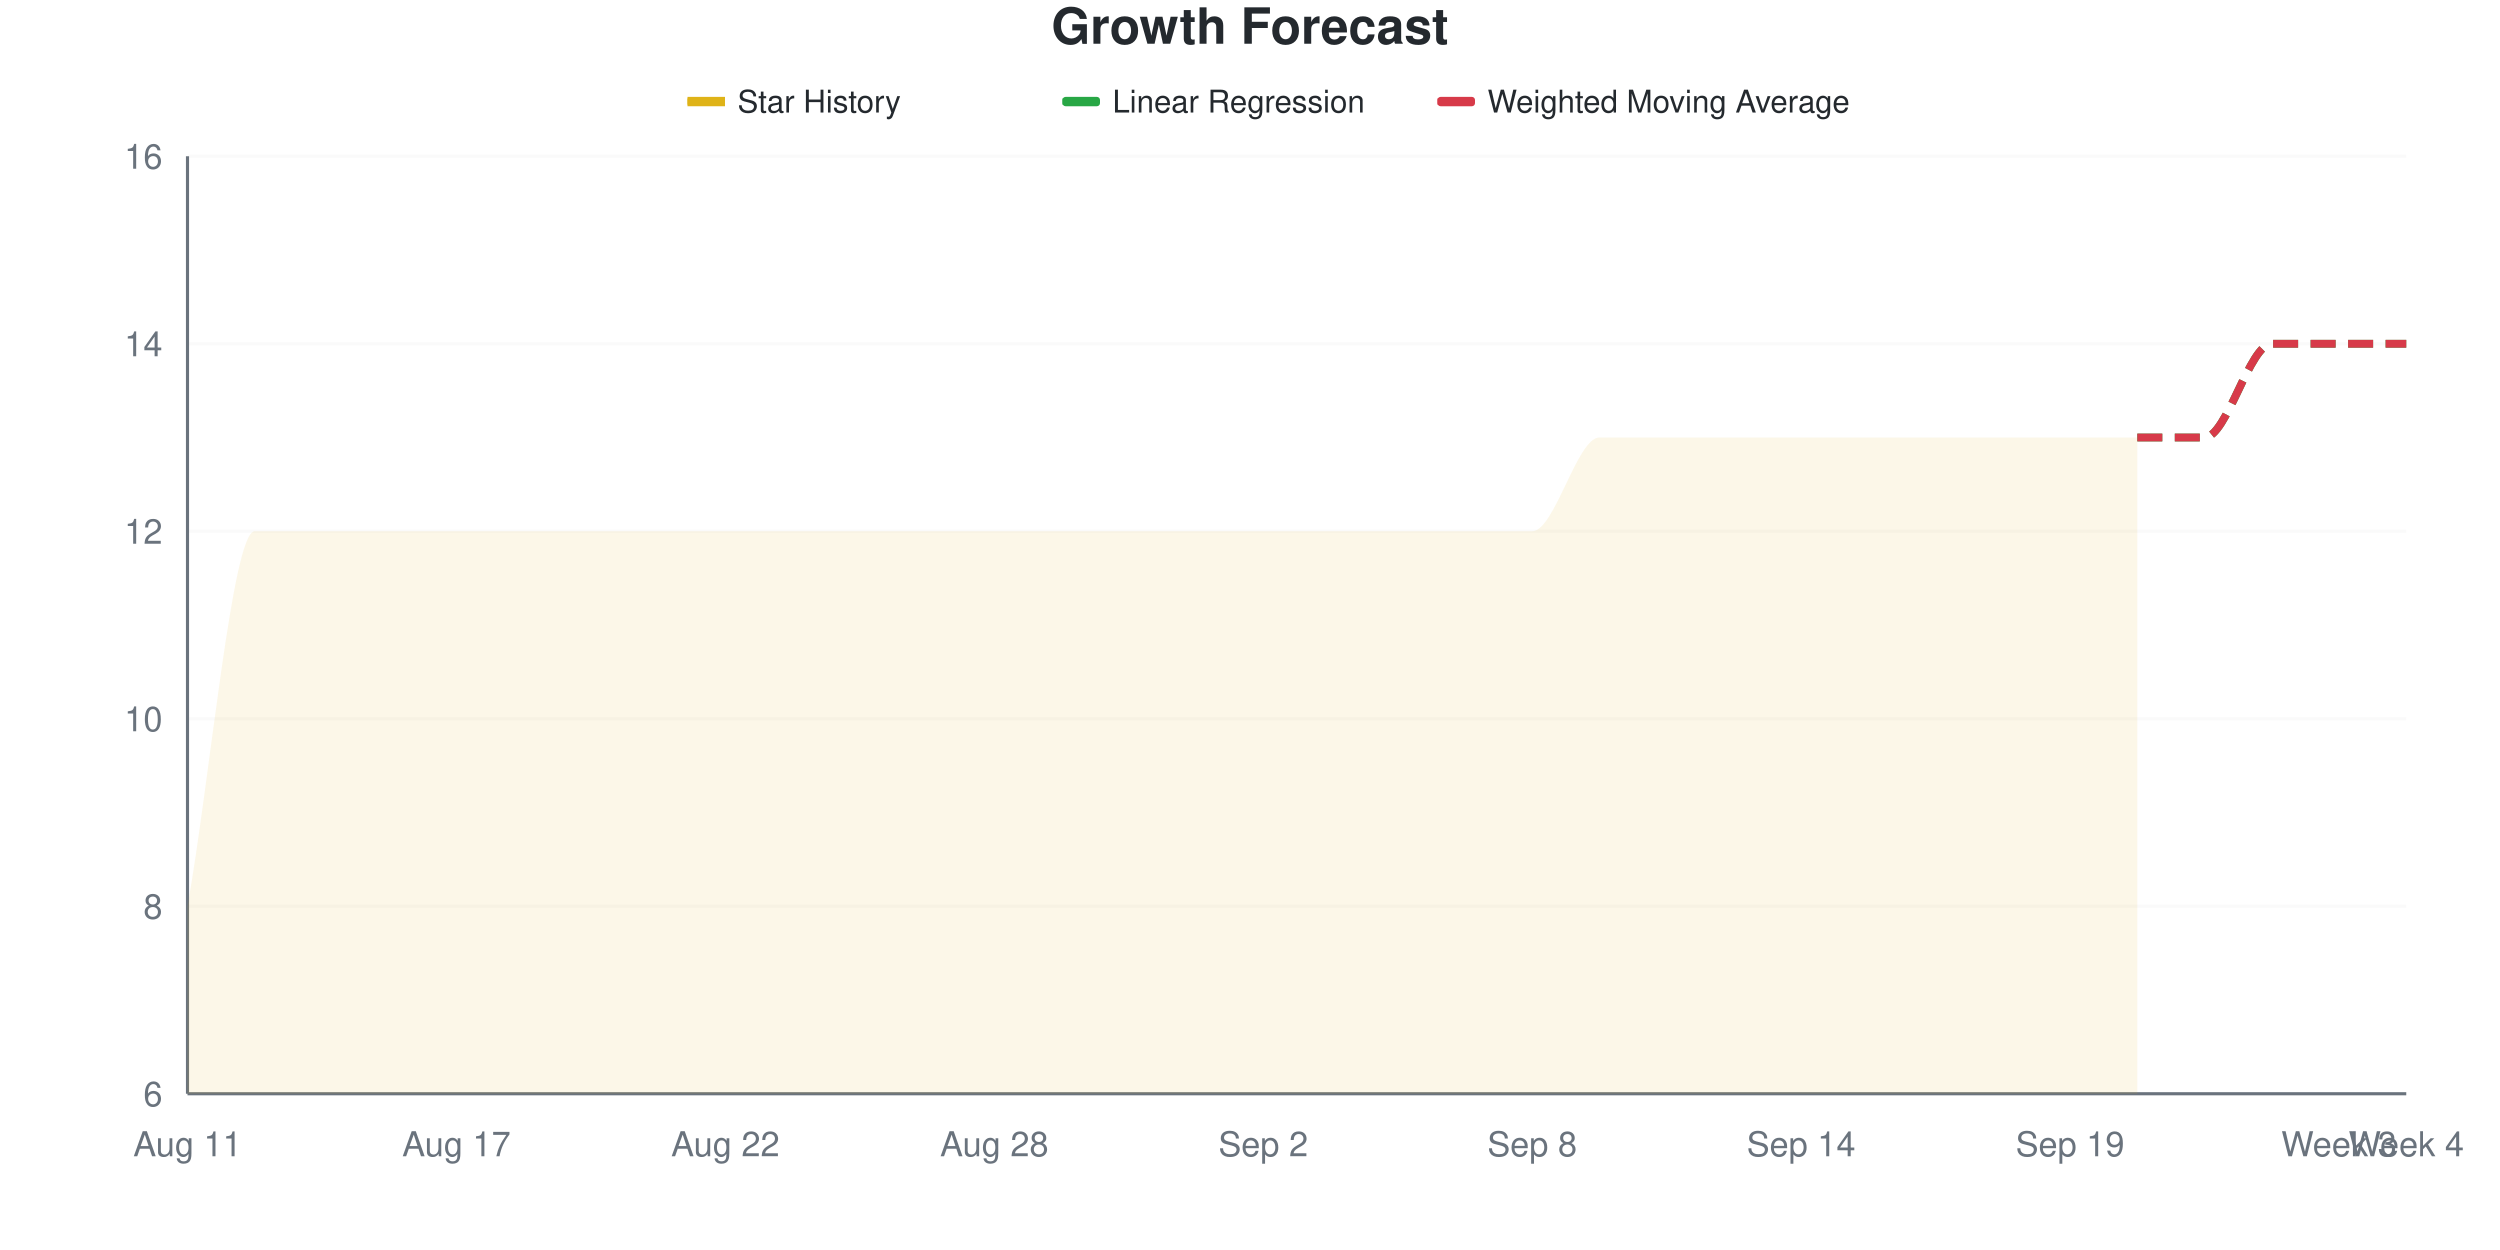
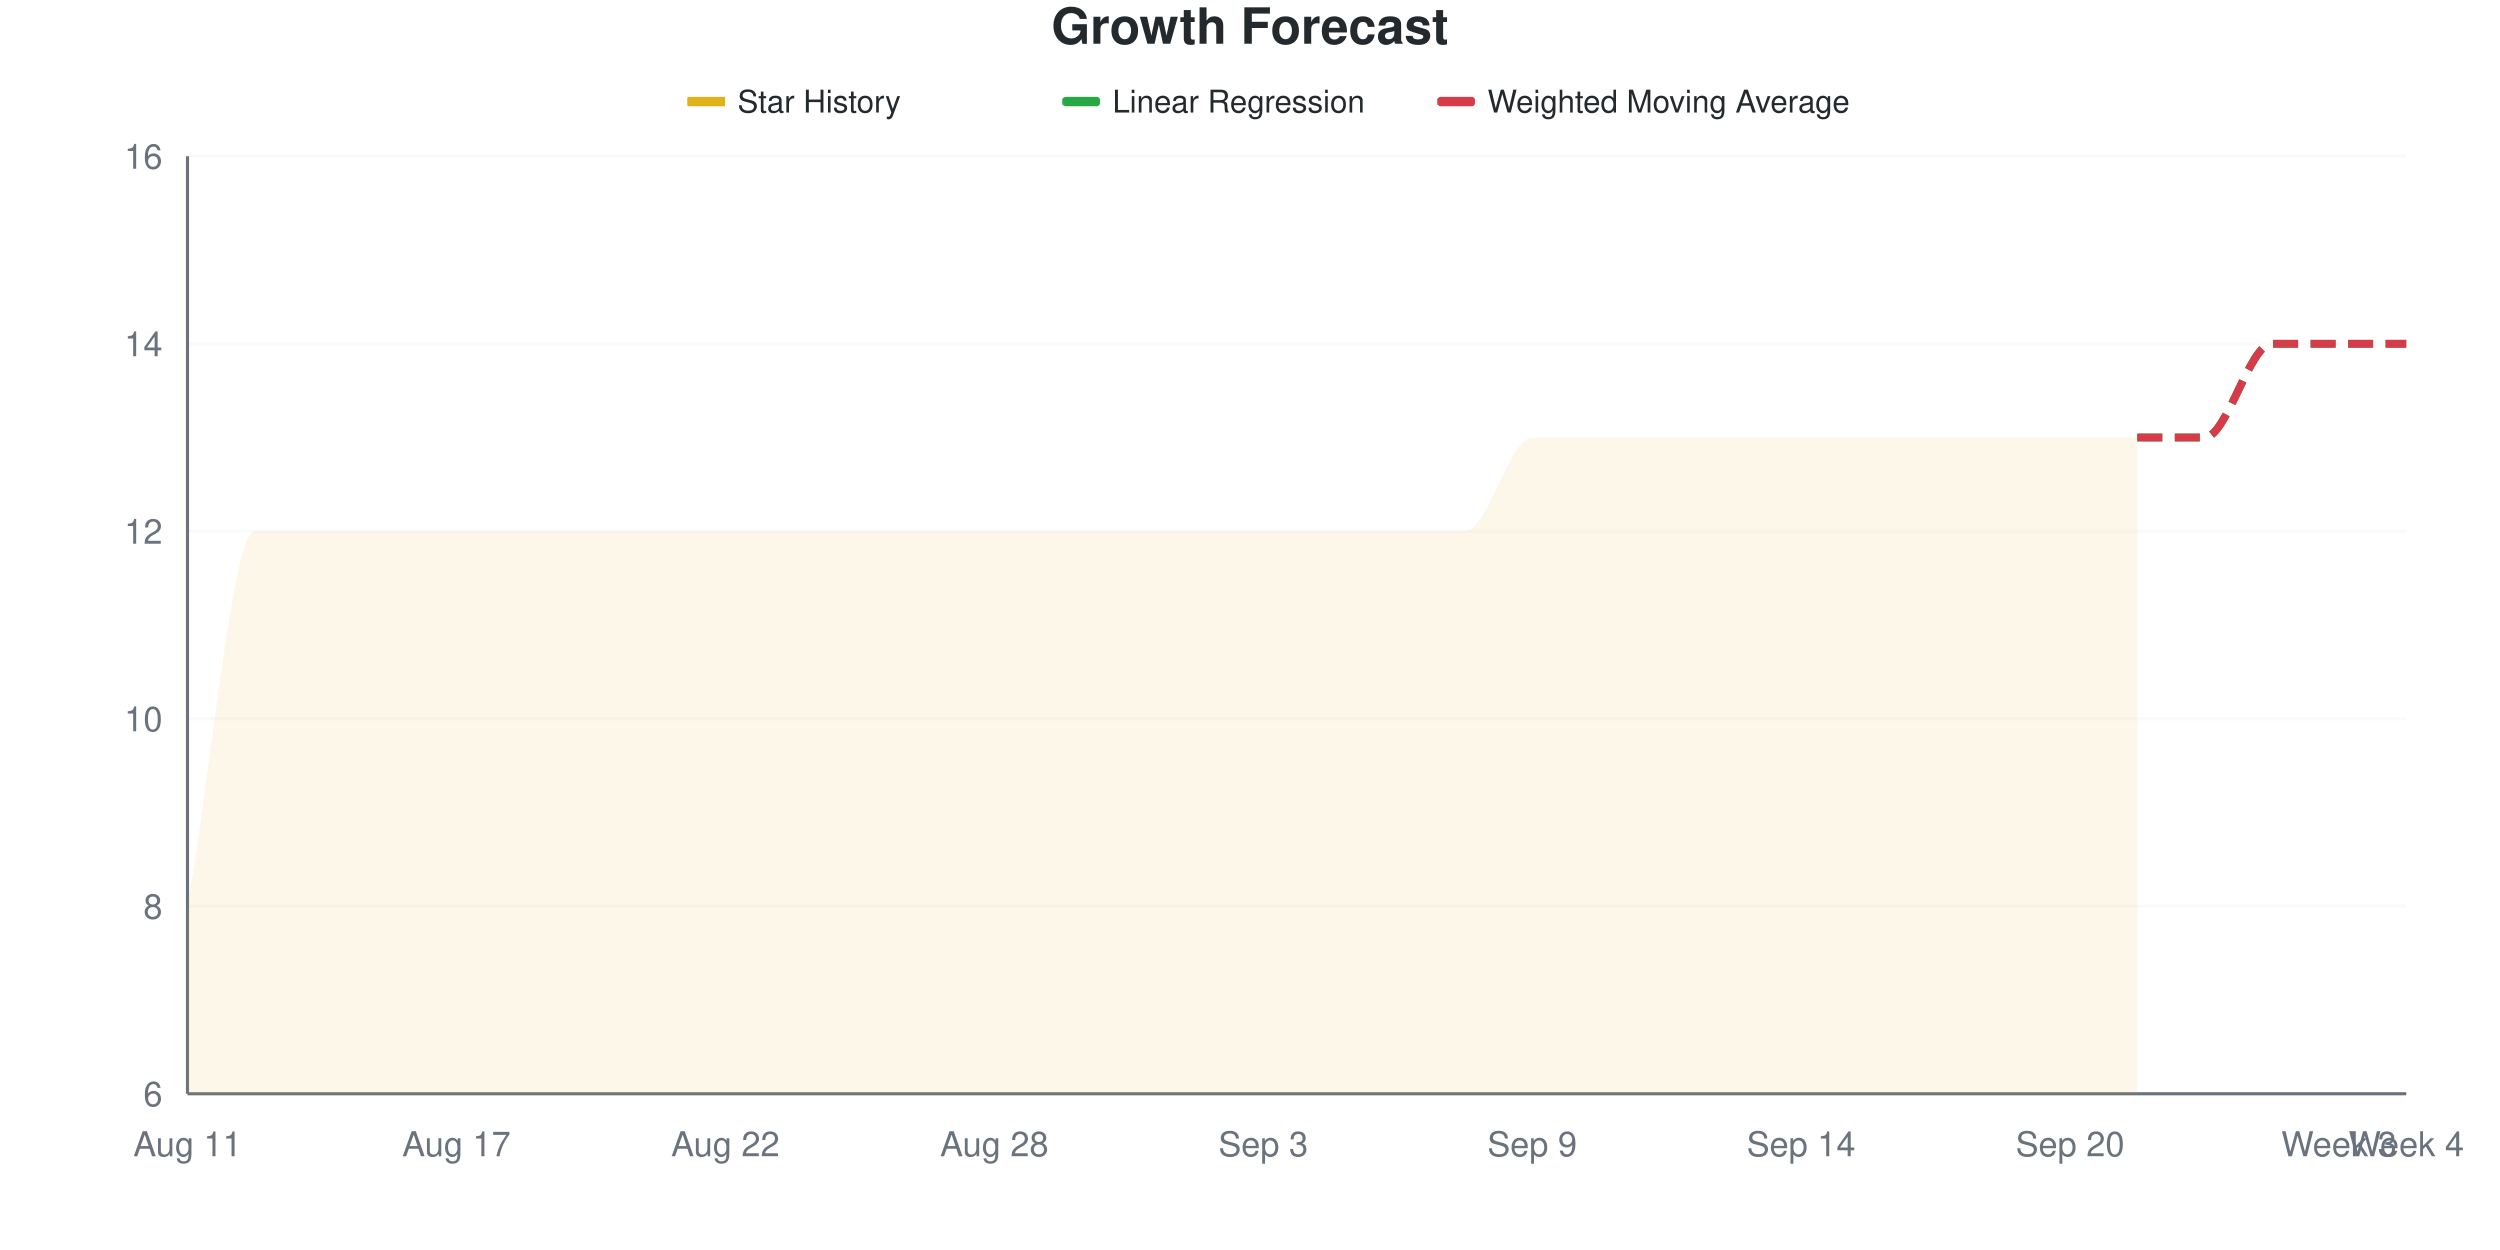
<svg xmlns="http://www.w3.org/2000/svg" viewBox="0 0 800 400" width="800" height="400">
  <style>
    @keyframes drawLine {
      to { stroke-dashoffset: 0; }
    }
    @keyframes fadeInPoint {
      from { opacity: 0; }
      to { opacity: 1; }
    }
    .data-line-0 {
      stroke-dasharray: 1200;
      stroke-dashoffset: 1200;
      animation: drawLine 2s ease-out forwards;
    }
    .data-point {
      opacity: 0;
      animation: fadeInPoint 0.5s ease-out forwards;
    }
    .chart-bg { fill: #fff; }
    .chart-text { fill: #24292e; }
    .chart-muted { fill: #6a737d; }
    .chart-grid { stroke: #eee; }
    .chart-axis { stroke: #6a737d; }
    @media (prefers-color-scheme: dark) {
      .chart-bg { fill: #0d1117; }
      .chart-text { fill: #e6edf3; }
      .chart-muted { fill: #8b949e; }
      .chart-grid { stroke: #21262d; }
      .chart-axis { stroke: #8b949e; }
    }
  </style>
  <rect width="800" height="400" class="chart-bg" />
  <text x="400" y="14" text-anchor="middle" class="chart-text" font-size="16" font-weight="bold" font-family="-apple-system, BlinkMacSystemFont, 'Segoe UI', Helvetica, Arial, sans-serif">Growth Forecast</text>
  <g class="legend">
    <rect x="220" y="31" width="12" height="3" fill="#dfb317" />
    <line x1="220" y1="32.5" x2="232" y2="32.5" stroke="#dfb317" stroke-width="2" />
    <text x="236" y="36" class="chart-text" font-size="10" font-family="-apple-system, BlinkMacSystemFont, 'Segoe UI', Helvetica, Arial, sans-serif">Star History</text>
    <rect x="340" y="31" width="12" height="3" fill="#28a745" rx="1" />
    <line x1="340" y1="32.5" x2="352" y2="32.5" stroke="#28a745" stroke-width="2" stroke-dasharray="4,2" />
    <text x="356" y="36" class="chart-text" font-size="10" font-family="-apple-system, BlinkMacSystemFont, 'Segoe UI', Helvetica, Arial, sans-serif">Linear Regression</text>
    <rect x="460" y="31" width="12" height="3" fill="#d73a49" rx="1" />
    <line x1="460" y1="32.5" x2="472" y2="32.5" stroke="#d73a49" stroke-width="2" stroke-dasharray="4,2" />
    <text x="476" y="36" class="chart-text" font-size="10" font-family="-apple-system, BlinkMacSystemFont, 'Segoe UI', Helvetica, Arial, sans-serif">Weighted Moving Average</text>
  </g>
  <g class="grid">
    <line x1="60" y1="350" x2="770" y2="350" class="chart-grid" stroke-opacity="0.3" />
    <text x="52" y="354" text-anchor="end" class="chart-muted" font-size="11" font-family="-apple-system, BlinkMacSystemFont, 'Segoe UI', Helvetica, Arial, sans-serif">6</text>
    <line x1="60" y1="290" x2="770" y2="290" class="chart-grid" stroke-opacity="0.3" />
    <text x="52" y="294" text-anchor="end" class="chart-muted" font-size="11" font-family="-apple-system, BlinkMacSystemFont, 'Segoe UI', Helvetica, Arial, sans-serif">8</text>
    <line x1="60" y1="230" x2="770" y2="230" class="chart-grid" stroke-opacity="0.3" />
    <text x="52" y="234" text-anchor="end" class="chart-muted" font-size="11" font-family="-apple-system, BlinkMacSystemFont, 'Segoe UI', Helvetica, Arial, sans-serif">10</text>
    <line x1="60" y1="170" x2="770" y2="170" class="chart-grid" stroke-opacity="0.3" />
    <text x="52" y="174" text-anchor="end" class="chart-muted" font-size="11" font-family="-apple-system, BlinkMacSystemFont, 'Segoe UI', Helvetica, Arial, sans-serif">12</text>
    <line x1="60" y1="110" x2="770" y2="110" class="chart-grid" stroke-opacity="0.3" />
    <text x="52" y="114" text-anchor="end" class="chart-muted" font-size="11" font-family="-apple-system, BlinkMacSystemFont, 'Segoe UI', Helvetica, Arial, sans-serif">14</text>
    <line x1="60" y1="50" x2="770" y2="50" class="chart-grid" stroke-opacity="0.3" />
    <text x="52" y="54" text-anchor="end" class="chart-muted" font-size="11" font-family="-apple-system, BlinkMacSystemFont, 'Segoe UI', Helvetica, Arial, sans-serif">16</text>
  </g>
  <g class="milestones">
    
  </g>
  <g class="x-axis">
    <text x="60" y="370" text-anchor="middle" class="chart-muted" font-size="11" font-family="-apple-system, BlinkMacSystemFont, 'Segoe UI', Helvetica, Arial, sans-serif">Aug 11</text>
    <text x="146.061" y="370" text-anchor="middle" class="chart-muted" font-size="11" font-family="-apple-system, BlinkMacSystemFont, 'Segoe UI', Helvetica, Arial, sans-serif">Aug 17</text>
    <text x="232.121" y="370" text-anchor="middle" class="chart-muted" font-size="11" font-family="-apple-system, BlinkMacSystemFont, 'Segoe UI', Helvetica, Arial, sans-serif">Aug 22</text>
    <text x="318.182" y="370" text-anchor="middle" class="chart-muted" font-size="11" font-family="-apple-system, BlinkMacSystemFont, 'Segoe UI', Helvetica, Arial, sans-serif">Aug 28</text>
-     <text x="404.242" y="370" text-anchor="middle" class="chart-muted" font-size="11" font-family="-apple-system, BlinkMacSystemFont, 'Segoe UI', Helvetica, Arial, sans-serif">Sep 2</text>
-     <text x="490.303" y="370" text-anchor="middle" class="chart-muted" font-size="11" font-family="-apple-system, BlinkMacSystemFont, 'Segoe UI', Helvetica, Arial, sans-serif">Sep 8</text>
+     <text x="404.242" y="370" text-anchor="middle" class="chart-muted" font-size="11" font-family="-apple-system, BlinkMacSystemFont, 'Segoe UI', Helvetica, Arial, sans-serif">Sep 3</text>
+     <text x="490.303" y="370" text-anchor="middle" class="chart-muted" font-size="11" font-family="-apple-system, BlinkMacSystemFont, 'Segoe UI', Helvetica, Arial, sans-serif">Sep 9</text>
    <text x="576.364" y="370" text-anchor="middle" class="chart-muted" font-size="11" font-family="-apple-system, BlinkMacSystemFont, 'Segoe UI', Helvetica, Arial, sans-serif">Sep 14</text>
-     <text x="662.424" y="370" text-anchor="middle" class="chart-muted" font-size="11" font-family="-apple-system, BlinkMacSystemFont, 'Segoe UI', Helvetica, Arial, sans-serif">Sep 19</text>
+     <text x="662.424" y="370" text-anchor="middle" class="chart-muted" font-size="11" font-family="-apple-system, BlinkMacSystemFont, 'Segoe UI', Helvetica, Arial, sans-serif">Sep 20</text>
    <text x="748.485" y="370" text-anchor="middle" class="chart-muted" font-size="11" font-family="-apple-system, BlinkMacSystemFont, 'Segoe UI', Helvetica, Arial, sans-serif">Week 3</text>
    <text x="770" y="370" text-anchor="middle" class="chart-muted" font-size="11" font-family="-apple-system, BlinkMacSystemFont, 'Segoe UI', Helvetica, Arial, sans-serif">Week 4</text>
  </g>
  <line x1="60" y1="50" x2="60" y2="350" class="chart-axis" stroke-width="1" />
  <line x1="60" y1="350" x2="770" y2="350" class="chart-axis" stroke-width="1" />
-   <path d="M60,350 L60,290 C67.172,250 74.343,170 81.515,170 C88.687,170 95.859,170 103.03,170 C110.202,170 117.374,170 124.545,170 C131.717,170 138.889,170 146.061,170 C153.232,170 160.404,170 167.576,170 C174.747,170 181.919,170 189.091,170 C196.263,170 203.434,170 210.606,170 C217.778,170 224.949,170 232.121,170 C239.293,170 246.465,170 253.636,170 C260.808,170 267.98,170 275.152,170 C282.323,170 289.495,170 296.667,170 C303.838,170 311.01,170 318.182,170 C325.354,170 332.525,170 339.697,170 C346.869,170 354.04,170 361.212,170 C368.384,170 375.556,170 382.727,170 C389.899,170 397.071,170 404.242,170 C411.414,170 418.586,170 425.758,170 C432.929,170 440.101,170 447.273,170 C454.444,170 461.616,170 468.788,170 C475.96,170 483.131,170 490.303,170 C497.475,170 504.646,140 511.818,140 C518.99,140 526.162,140 533.333,140 C540.505,140 547.677,140 554.848,140 C562.02,140 569.192,140 576.364,140 C583.535,140 590.707,140 597.879,140 C605.051,140 612.222,140 619.394,140 C626.566,140 633.737,140 640.909,140 C648.081,140 655.253,140 662.424,140 C669.596,140 676.768,140 683.939,140 L683.939,350 L60,350 Z" fill="#dfb317" fill-opacity="0.1" />
-   <path d="M60,350 L60,290 C67.172,250 74.343,170 81.515,170 C88.687,170 95.859,170 103.03,170 C110.202,170 117.374,170 124.545,170 C131.717,170 138.889,170 146.061,170 C153.232,170 160.404,170 167.576,170 C174.747,170 181.919,170 189.091,170 C196.263,170 203.434,170 210.606,170 C217.778,170 224.949,170 232.121,170 C239.293,170 246.465,170 253.636,170 C260.808,170 267.98,170 275.152,170 C282.323,170 289.495,170 296.667,170 C303.838,170 311.01,170 318.182,170 C325.354,170 332.525,170 339.697,170 C346.869,170 354.04,170 361.212,170 C368.384,170 375.556,170 382.727,170 C389.899,170 397.071,170 404.242,170 C411.414,170 418.586,170 425.758,170 C432.929,170 440.101,170 447.273,170 C454.444,170 461.616,170 468.788,170 C475.96,170 483.131,170 490.303,170 C497.475,170 504.646,140 511.818,140 C518.99,140 526.162,140 533.333,140 C540.505,140 547.677,140 554.848,140 C562.02,140 569.192,140 576.364,140 C583.535,140 590.707,140 597.879,140 C605.051,140 612.222,140 619.394,140 C626.566,140 633.737,140 640.909,140 C648.081,140 655.253,140 662.424,140 C669.596,140 676.768,140 683.939,140" fill="none" stroke="#dfb317" stroke-width="2.5" class="data-line-0" />
+   <path d="M60,350 L60,290 C67.172,250 74.343,170 81.515,170 C88.687,170 95.859,170 103.03,170 C110.202,170 117.374,170 124.545,170 C131.717,170 138.889,170 146.061,170 C153.232,170 160.404,170 167.576,170 C174.747,170 181.919,170 189.091,170 C196.263,170 203.434,170 210.606,170 C217.778,170 224.949,170 232.121,170 C239.293,170 246.465,170 253.636,170 C260.808,170 267.98,170 275.152,170 C282.323,170 289.495,170 296.667,170 C303.838,170 311.01,170 318.182,170 C325.354,170 332.525,170 339.697,170 C346.869,170 354.04,170 361.212,170 C368.384,170 375.556,170 382.727,170 C389.899,170 397.071,170 404.242,170 C411.414,170 418.586,170 425.758,170 C432.929,170 440.101,170 447.273,170 C454.444,170 461.616,170 468.788,170 C475.96,170 483.131,140 490.303,140 C497.475,140 504.646,140 511.818,140 C518.99,140 526.162,140 533.333,140 C540.505,140 547.677,140 554.848,140 C562.02,140 569.192,140 576.364,140 C583.535,140 590.707,140 597.879,140 C605.051,140 612.222,140 619.394,140 C626.566,140 633.737,140 640.909,140 C648.081,140 655.253,140 662.424,140 C669.596,140 676.768,140 683.939,140 L683.939,350 L60,350 Z" fill="#dfb317" fill-opacity="0.1" />
+   <path d="M60,350 L60,290 C67.172,250 74.343,170 81.515,170 C88.687,170 95.859,170 103.03,170 C110.202,170 117.374,170 124.545,170 C131.717,170 138.889,170 146.061,170 C153.232,170 160.404,170 167.576,170 C174.747,170 181.919,170 189.091,170 C196.263,170 203.434,170 210.606,170 C217.778,170 224.949,170 232.121,170 C239.293,170 246.465,170 253.636,170 C260.808,170 267.98,170 275.152,170 C282.323,170 289.495,170 296.667,170 C303.838,170 311.01,170 318.182,170 C325.354,170 332.525,170 339.697,170 C346.869,170 354.04,170 361.212,170 C368.384,170 375.556,170 382.727,170 C389.899,170 397.071,170 404.242,170 C411.414,170 418.586,170 425.758,170 C432.929,170 440.101,170 447.273,170 C454.444,170 461.616,170 468.788,170 C475.96,170 483.131,140 490.303,140 C497.475,140 504.646,140 511.818,140 C518.99,140 526.162,140 533.333,140 C540.505,140 547.677,140 554.848,140 C562.02,140 569.192,140 576.364,140 C583.535,140 590.707,140 597.879,140 C605.051,140 612.222,140 619.394,140 C626.566,140 633.737,140 640.909,140 C648.081,140 655.253,140 662.424,140 C669.596,140 676.768,140 683.939,140" fill="none" stroke="#dfb317" stroke-width="2.5" class="data-line-0" />
  <path d="M683.939,140 C691.111,140 698.283,140 705.455,140 C712.626,140 719.798,110 726.97,110 C734.141,110 741.313,110 748.485,110 C755.657,110 762.828,110 770,110" fill="none" stroke="#28a745" stroke-width="2.5" stroke-dasharray="8,4" />
  <path d="M683.939,140 C691.111,140 698.283,140 705.455,140 C712.626,140 719.798,110 726.97,110 C734.141,110 741.313,110 748.485,110 C755.657,110 762.828,110 770,110" fill="none" stroke="#d73a49" stroke-width="2.5" stroke-dasharray="8,4" />
  <g class="points">
    <circle cx="60" cy="290" r="4" fill="#dfb317" class="data-point" style="animation-delay: 1.50s" />
    <circle cx="81.515" cy="170" r="4" fill="#dfb317" class="data-point" style="animation-delay: 1.55s" />
    <circle cx="103.03" cy="170" r="4" fill="#dfb317" class="data-point" style="animation-delay: 1.60s" />
    <circle cx="124.545" cy="170" r="4" fill="#dfb317" class="data-point" style="animation-delay: 1.65s" />
    <circle cx="146.061" cy="170" r="4" fill="#dfb317" class="data-point" style="animation-delay: 1.70s" />
    <circle cx="167.576" cy="170" r="4" fill="#dfb317" class="data-point" style="animation-delay: 1.75s" />
    <circle cx="189.091" cy="170" r="4" fill="#dfb317" class="data-point" style="animation-delay: 1.80s" />
    <circle cx="210.606" cy="170" r="4" fill="#dfb317" class="data-point" style="animation-delay: 1.85s" />
    <circle cx="232.121" cy="170" r="4" fill="#dfb317" class="data-point" style="animation-delay: 1.90s" />
    <circle cx="253.636" cy="170" r="4" fill="#dfb317" class="data-point" style="animation-delay: 1.95s" />
    <circle cx="275.152" cy="170" r="4" fill="#dfb317" class="data-point" style="animation-delay: 2.00s" />
    <circle cx="296.667" cy="170" r="4" fill="#dfb317" class="data-point" style="animation-delay: 2.05s" />
    <circle cx="318.182" cy="170" r="4" fill="#dfb317" class="data-point" style="animation-delay: 2.10s" />
    <circle cx="339.697" cy="170" r="4" fill="#dfb317" class="data-point" style="animation-delay: 2.15s" />
    <circle cx="361.212" cy="170" r="4" fill="#dfb317" class="data-point" style="animation-delay: 2.20s" />
    <circle cx="382.727" cy="170" r="4" fill="#dfb317" class="data-point" style="animation-delay: 2.25s" />
    <circle cx="404.242" cy="170" r="4" fill="#dfb317" class="data-point" style="animation-delay: 2.30s" />
    <circle cx="425.758" cy="170" r="4" fill="#dfb317" class="data-point" style="animation-delay: 2.35s" />
    <circle cx="447.273" cy="170" r="4" fill="#dfb317" class="data-point" style="animation-delay: 2.40s" />
    <circle cx="468.788" cy="170" r="4" fill="#dfb317" class="data-point" style="animation-delay: 2.45s" />
-     <circle cx="490.303" cy="170" r="4" fill="#dfb317" class="data-point" style="animation-delay: 2.50s" />
+     <circle cx="490.303" cy="140" r="4" fill="#dfb317" class="data-point" style="animation-delay: 2.50s" />
    <circle cx="511.818" cy="140" r="4" fill="#dfb317" class="data-point" style="animation-delay: 2.55s" />
    <circle cx="533.333" cy="140" r="4" fill="#dfb317" class="data-point" style="animation-delay: 2.60s" />
    <circle cx="554.848" cy="140" r="4" fill="#dfb317" class="data-point" style="animation-delay: 2.65s" />
    <circle cx="576.364" cy="140" r="4" fill="#dfb317" class="data-point" style="animation-delay: 2.70s" />
    <circle cx="597.879" cy="140" r="4" fill="#dfb317" class="data-point" style="animation-delay: 2.75s" />
    <circle cx="619.394" cy="140" r="4" fill="#dfb317" class="data-point" style="animation-delay: 2.80s" />
    <circle cx="640.909" cy="140" r="4" fill="#dfb317" class="data-point" style="animation-delay: 2.85s" />
    <circle cx="662.424" cy="140" r="4" fill="#dfb317" class="data-point" style="animation-delay: 2.90s" />
    <circle cx="683.939" cy="140" r="4" fill="#dfb317" class="data-point" style="animation-delay: 2.95s" />
  </g>
</svg>
